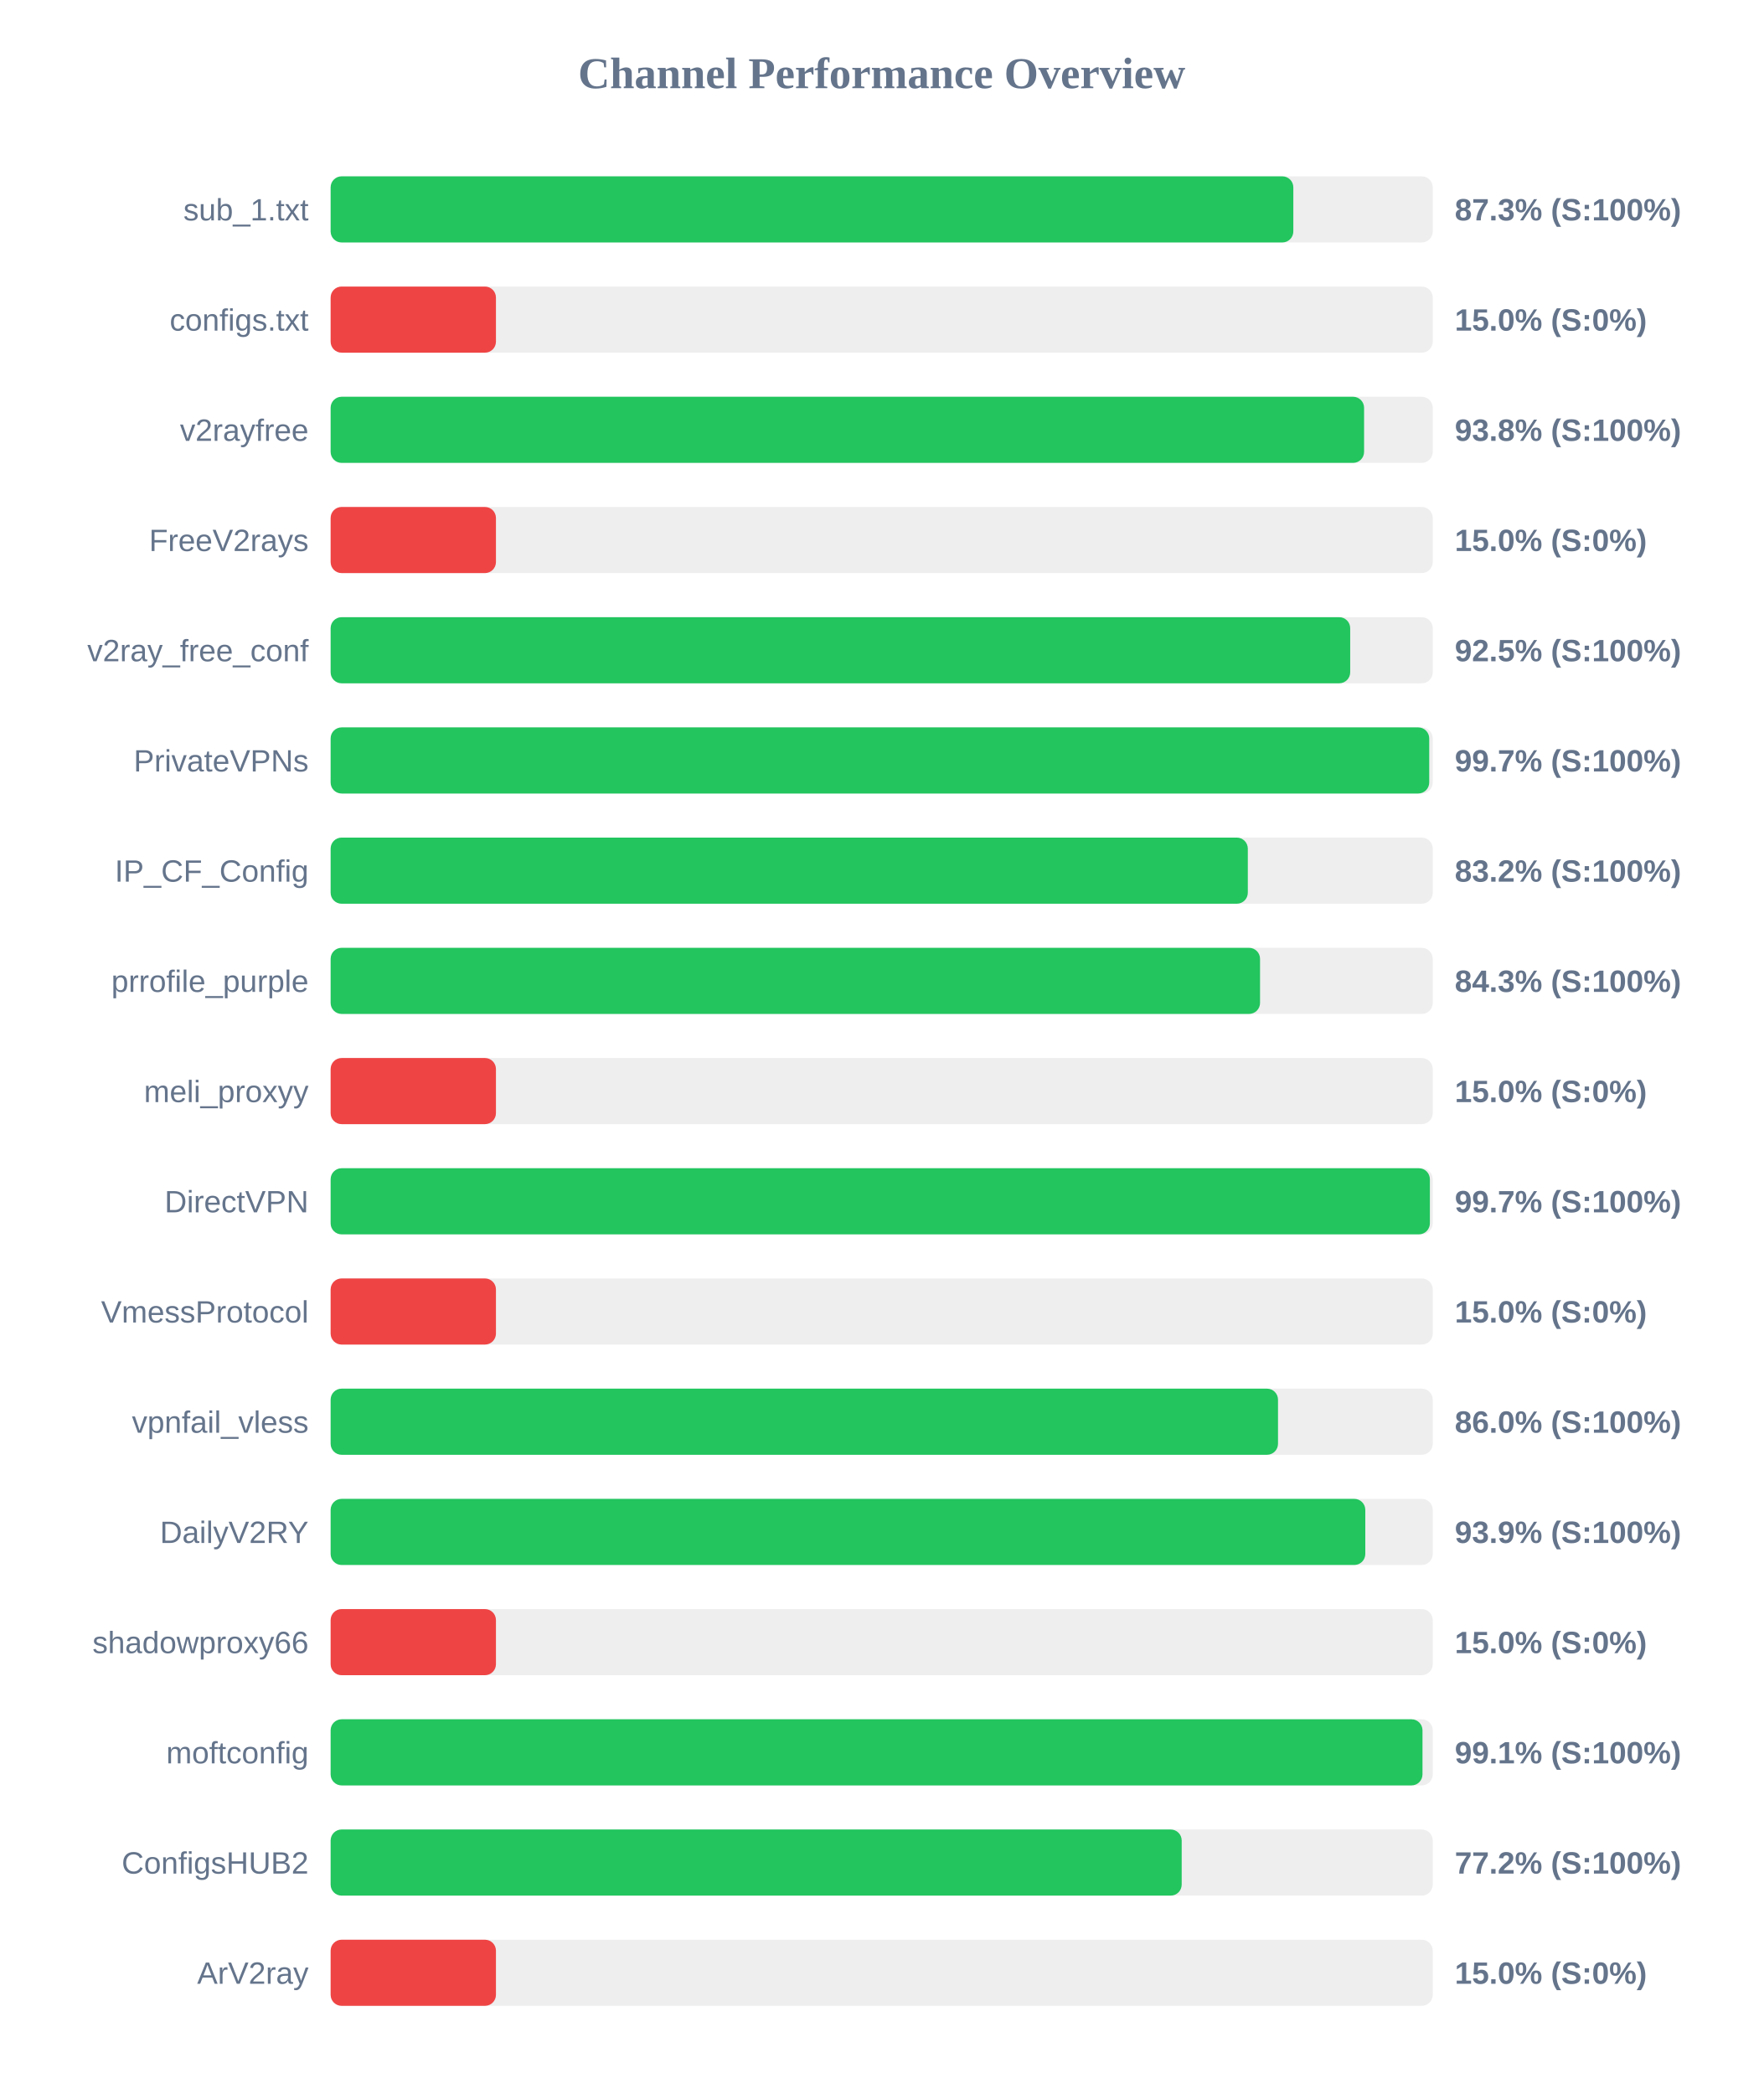
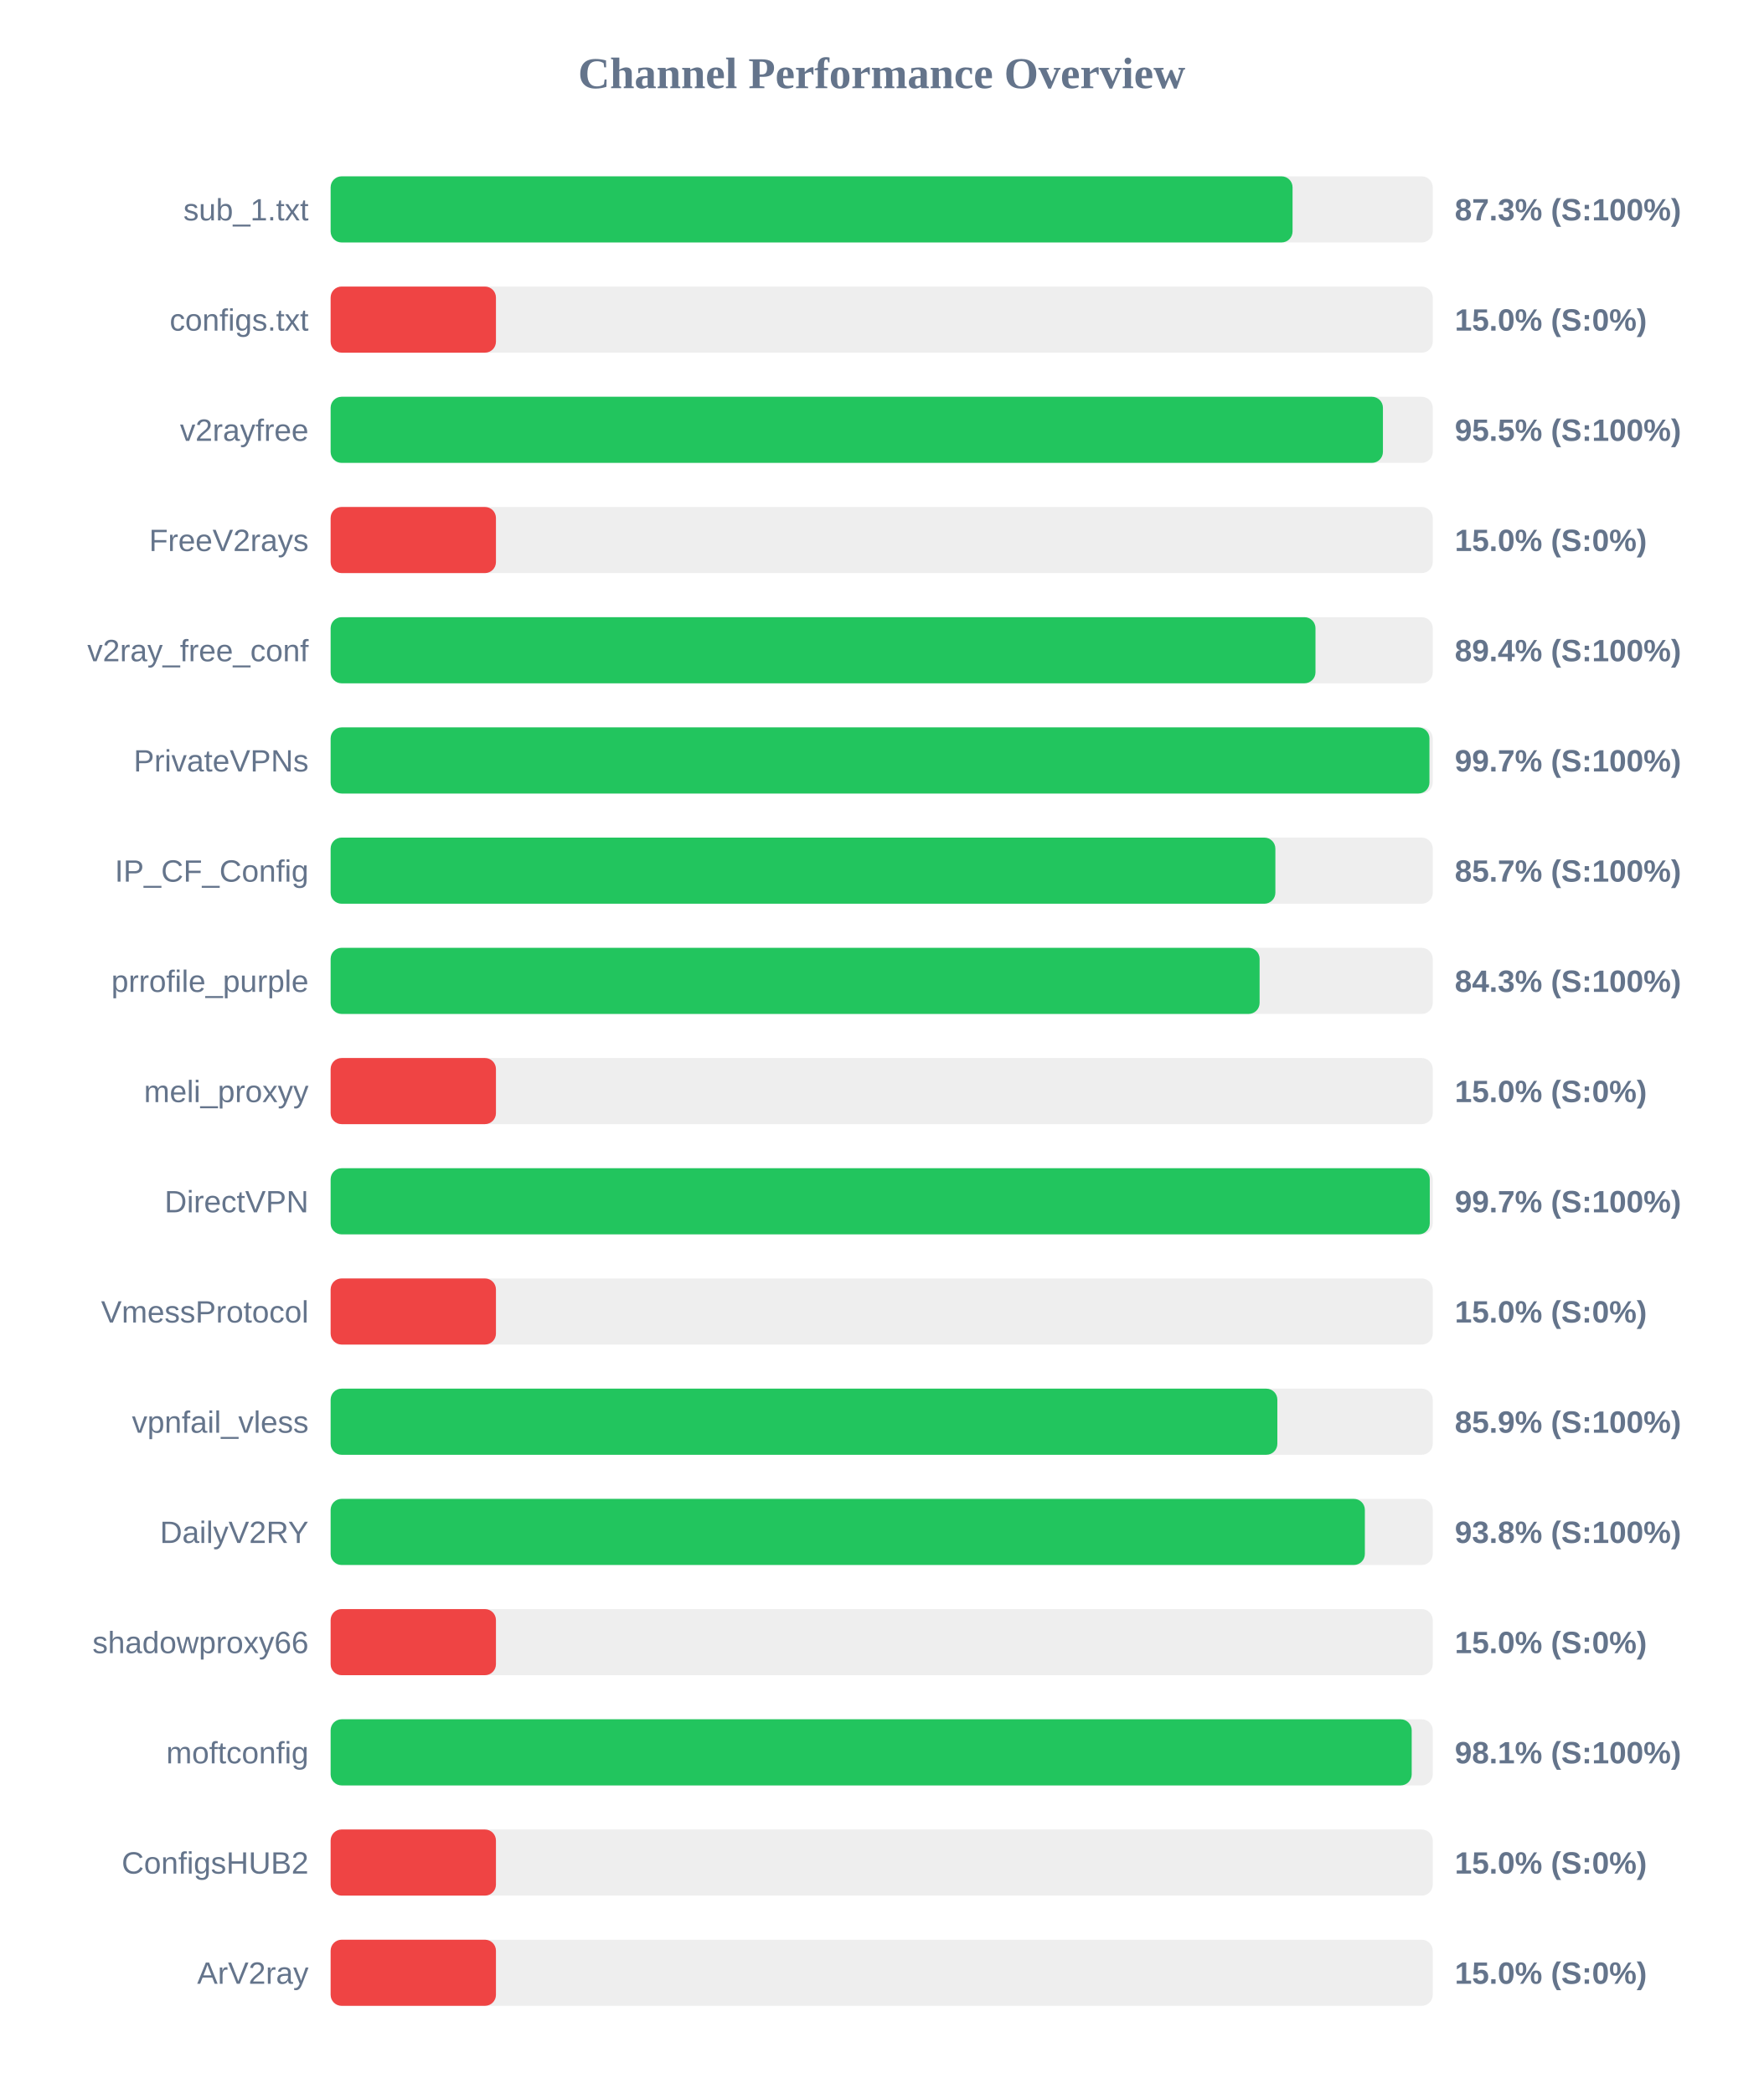
<svg xmlns="http://www.w3.org/2000/svg" width="800" height="950" version="1.1">
  <style>
        .row { font: 14px Arial; fill: #64748b; }
        .score { font: bold 14px Arial; fill: #64748b; }
    </style>
  <text x="400" y="40" text-anchor="middle" font-size="20px" font-weight="bold" fill="#64748b">Channel Performance Overview</text>
  <rect x="150" y="80" width="500" height="30" fill="#eee" rx="5" />
-   <rect x="150" y="80" width="436.75" height="30" fill="#22c55e" rx="5" />
+   <rect x="150" y="80" width="436.4" height="30" fill="#22c55e" rx="5" />
  <text x="140" y="100" text-anchor="end" class="row">sub_1.txt</text>
  <text x="660" y="100" text-anchor="start" class="score">87.3% (S:100%)</text>
  <rect x="150" y="130" width="500" height="30" fill="#eee" rx="5" />
  <rect x="150" y="130" width="75.0" height="30" fill="#ef4444" rx="5" />
  <text x="140" y="150" text-anchor="end" class="row">configs.txt</text>
  <text x="660" y="150" text-anchor="start" class="score">15.0% (S:0%)</text>
  <rect x="150" y="180" width="500" height="30" fill="#eee" rx="5" />
-   <rect x="150" y="180" width="468.85" height="30" fill="#22c55e" rx="5" />
+   <rect x="150" y="180" width="477.4" height="30" fill="#22c55e" rx="5" />
  <text x="140" y="200" text-anchor="end" class="row">v2rayfree</text>
-   <text x="660" y="200" text-anchor="start" class="score">93.8% (S:100%)</text>
+   <text x="660" y="200" text-anchor="start" class="score">95.5% (S:100%)</text>
  <rect x="150" y="230" width="500" height="30" fill="#eee" rx="5" />
  <rect x="150" y="230" width="75.0" height="30" fill="#ef4444" rx="5" />
  <text x="140" y="250" text-anchor="end" class="row">FreeV2rays</text>
  <text x="660" y="250" text-anchor="start" class="score">15.0% (S:0%)</text>
  <rect x="150" y="280" width="500" height="30" fill="#eee" rx="5" />
-   <rect x="150" y="280" width="462.55" height="30" fill="#22c55e" rx="5" />
+   <rect x="150" y="280" width="446.8" height="30" fill="#22c55e" rx="5" />
  <text x="140" y="300" text-anchor="end" class="row">v2ray_free_conf</text>
-   <text x="660" y="300" text-anchor="start" class="score">92.5% (S:100%)</text>
+   <text x="660" y="300" text-anchor="start" class="score">89.4% (S:100%)</text>
  <rect x="150" y="330" width="500" height="30" fill="#eee" rx="5" />
-   <rect x="150" y="330" width="498.4" height="30" fill="#22c55e" rx="5" />
+   <rect x="150" y="330" width="498.5" height="30" fill="#22c55e" rx="5" />
  <text x="140" y="350" text-anchor="end" class="row">PrivateVPNs</text>
  <text x="660" y="350" text-anchor="start" class="score">99.7% (S:100%)</text>
  <rect x="150" y="380" width="500" height="30" fill="#eee" rx="5" />
-   <rect x="150" y="380" width="416.1" height="30" fill="#22c55e" rx="5" />
+   <rect x="150" y="380" width="428.6" height="30" fill="#22c55e" rx="5" />
  <text x="140" y="400" text-anchor="end" class="row">IP_CF_Config</text>
-   <text x="660" y="400" text-anchor="start" class="score">83.2% (S:100%)</text>
+   <text x="660" y="400" text-anchor="start" class="score">85.7% (S:100%)</text>
  <rect x="150" y="430" width="500" height="30" fill="#eee" rx="5" />
-   <rect x="150" y="430" width="421.65" height="30" fill="#22c55e" rx="5" />
+   <rect x="150" y="430" width="421.45" height="30" fill="#22c55e" rx="5" />
  <text x="140" y="450" text-anchor="end" class="row">prrofile_purple</text>
  <text x="660" y="450" text-anchor="start" class="score">84.3% (S:100%)</text>
  <rect x="150" y="480" width="500" height="30" fill="#eee" rx="5" />
  <rect x="150" y="480" width="75.0" height="30" fill="#ef4444" rx="5" />
  <text x="140" y="500" text-anchor="end" class="row">meli_proxyy</text>
  <text x="660" y="500" text-anchor="start" class="score">15.0% (S:0%)</text>
  <rect x="150" y="530" width="500" height="30" fill="#eee" rx="5" />
-   <rect x="150" y="530" width="498.7" height="30" fill="#22c55e" rx="5" />
+   <rect x="150" y="530" width="498.65" height="30" fill="#22c55e" rx="5" />
  <text x="140" y="550" text-anchor="end" class="row">DirectVPN</text>
  <text x="660" y="550" text-anchor="start" class="score">99.7% (S:100%)</text>
  <rect x="150" y="580" width="500" height="30" fill="#eee" rx="5" />
  <rect x="150" y="580" width="75.0" height="30" fill="#ef4444" rx="5" />
  <text x="140" y="600" text-anchor="end" class="row">VmessProtocol</text>
  <text x="660" y="600" text-anchor="start" class="score">15.0% (S:0%)</text>
  <rect x="150" y="630" width="500" height="30" fill="#eee" rx="5" />
-   <rect x="150" y="630" width="429.8" height="30" fill="#22c55e" rx="5" />
+   <rect x="150" y="630" width="429.5" height="30" fill="#22c55e" rx="5" />
  <text x="140" y="650" text-anchor="end" class="row">vpnfail_vless</text>
-   <text x="660" y="650" text-anchor="start" class="score">86.0% (S:100%)</text>
+   <text x="660" y="650" text-anchor="start" class="score">85.9% (S:100%)</text>
  <rect x="150" y="680" width="500" height="30" fill="#eee" rx="5" />
-   <rect x="150" y="680" width="469.4" height="30" fill="#22c55e" rx="5" />
+   <rect x="150" y="680" width="469.2" height="30" fill="#22c55e" rx="5" />
  <text x="140" y="700" text-anchor="end" class="row">DailyV2RY</text>
-   <text x="660" y="700" text-anchor="start" class="score">93.9% (S:100%)</text>
+   <text x="660" y="700" text-anchor="start" class="score">93.8% (S:100%)</text>
  <rect x="150" y="730" width="500" height="30" fill="#eee" rx="5" />
  <rect x="150" y="730" width="75.0" height="30" fill="#ef4444" rx="5" />
  <text x="140" y="750" text-anchor="end" class="row">shadowproxy66</text>
  <text x="660" y="750" text-anchor="start" class="score">15.0% (S:0%)</text>
  <rect x="150" y="780" width="500" height="30" fill="#eee" rx="5" />
-   <rect x="150" y="780" width="495.35" height="30" fill="#22c55e" rx="5" />
+   <rect x="150" y="780" width="490.45" height="30" fill="#22c55e" rx="5" />
  <text x="140" y="800" text-anchor="end" class="row">moftconfig</text>
-   <text x="660" y="800" text-anchor="start" class="score">99.1% (S:100%)</text>
+   <text x="660" y="800" text-anchor="start" class="score">98.1% (S:100%)</text>
  <rect x="150" y="830" width="500" height="30" fill="#eee" rx="5" />
-   <rect x="150" y="830" width="386.1" height="30" fill="#22c55e" rx="5" />
+   <rect x="150" y="830" width="75.0" height="30" fill="#ef4444" rx="5" />
  <text x="140" y="850" text-anchor="end" class="row">ConfigsHUB2</text>
-   <text x="660" y="850" text-anchor="start" class="score">77.2% (S:100%)</text>
+   <text x="660" y="850" text-anchor="start" class="score">15.0% (S:0%)</text>
  <rect x="150" y="880" width="500" height="30" fill="#eee" rx="5" />
  <rect x="150" y="880" width="75.0" height="30" fill="#ef4444" rx="5" />
  <text x="140" y="900" text-anchor="end" class="row">ArV2ray</text>
  <text x="660" y="900" text-anchor="start" class="score">15.0% (S:0%)</text>
</svg>
